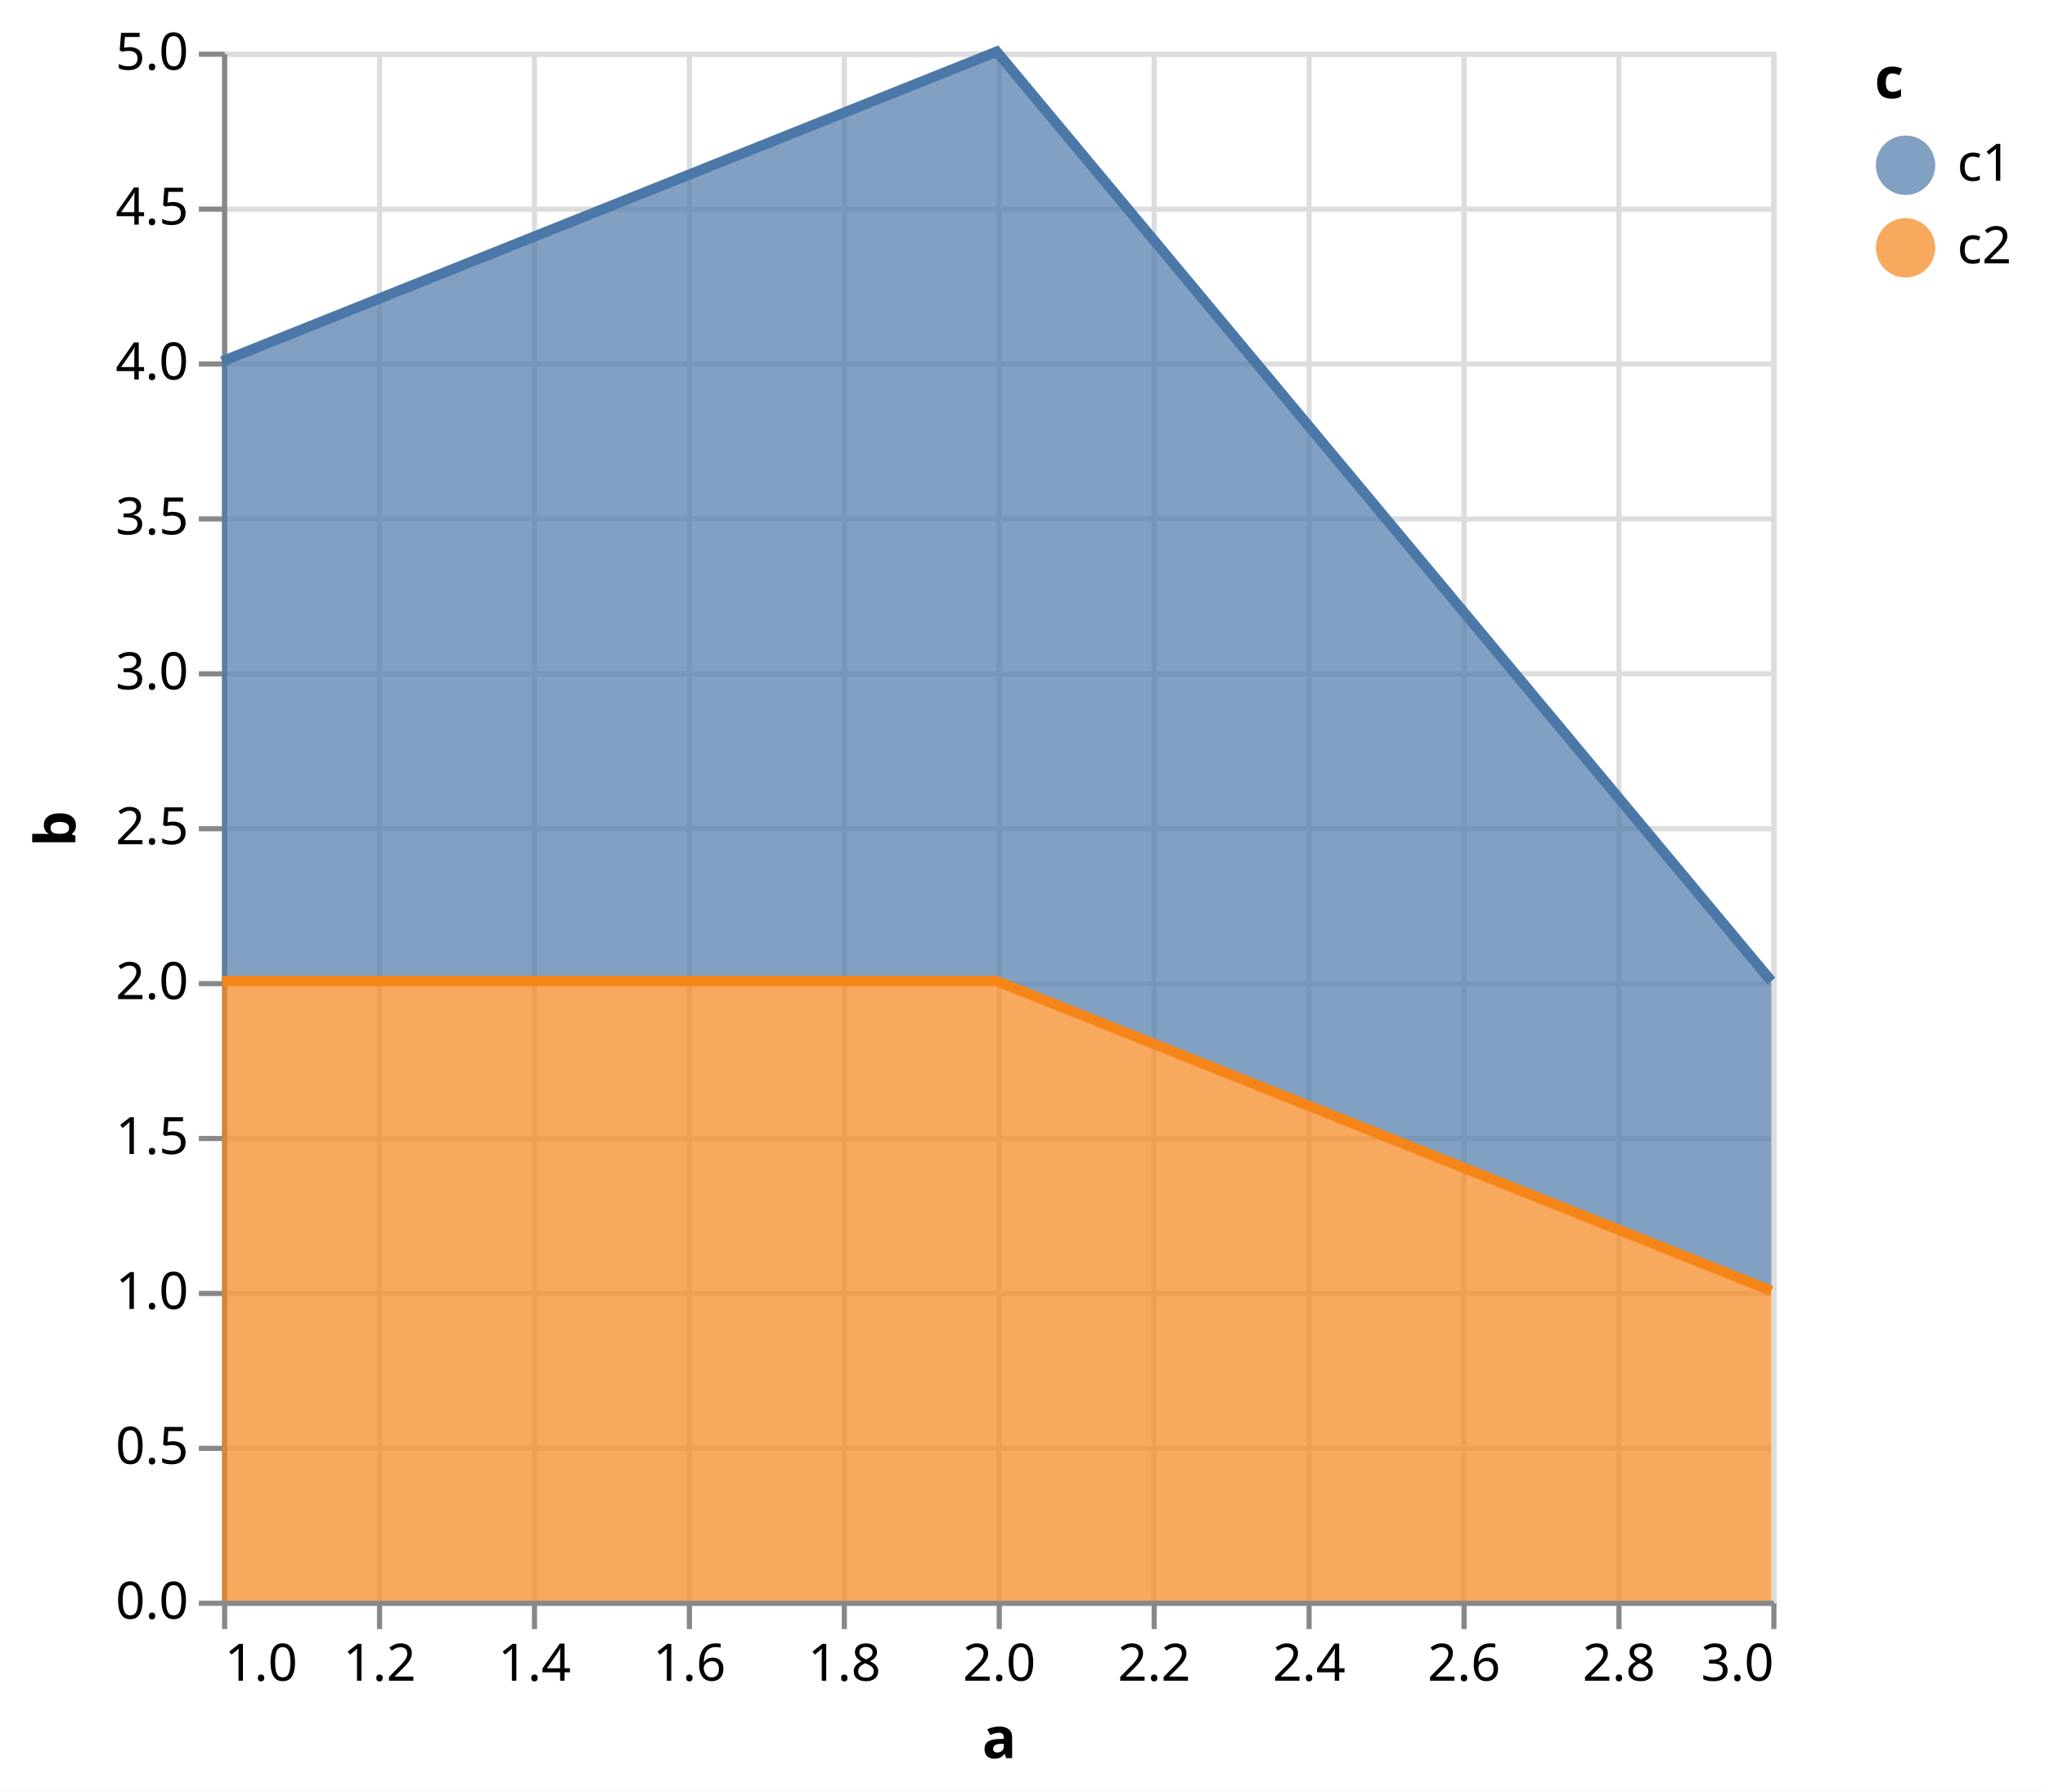
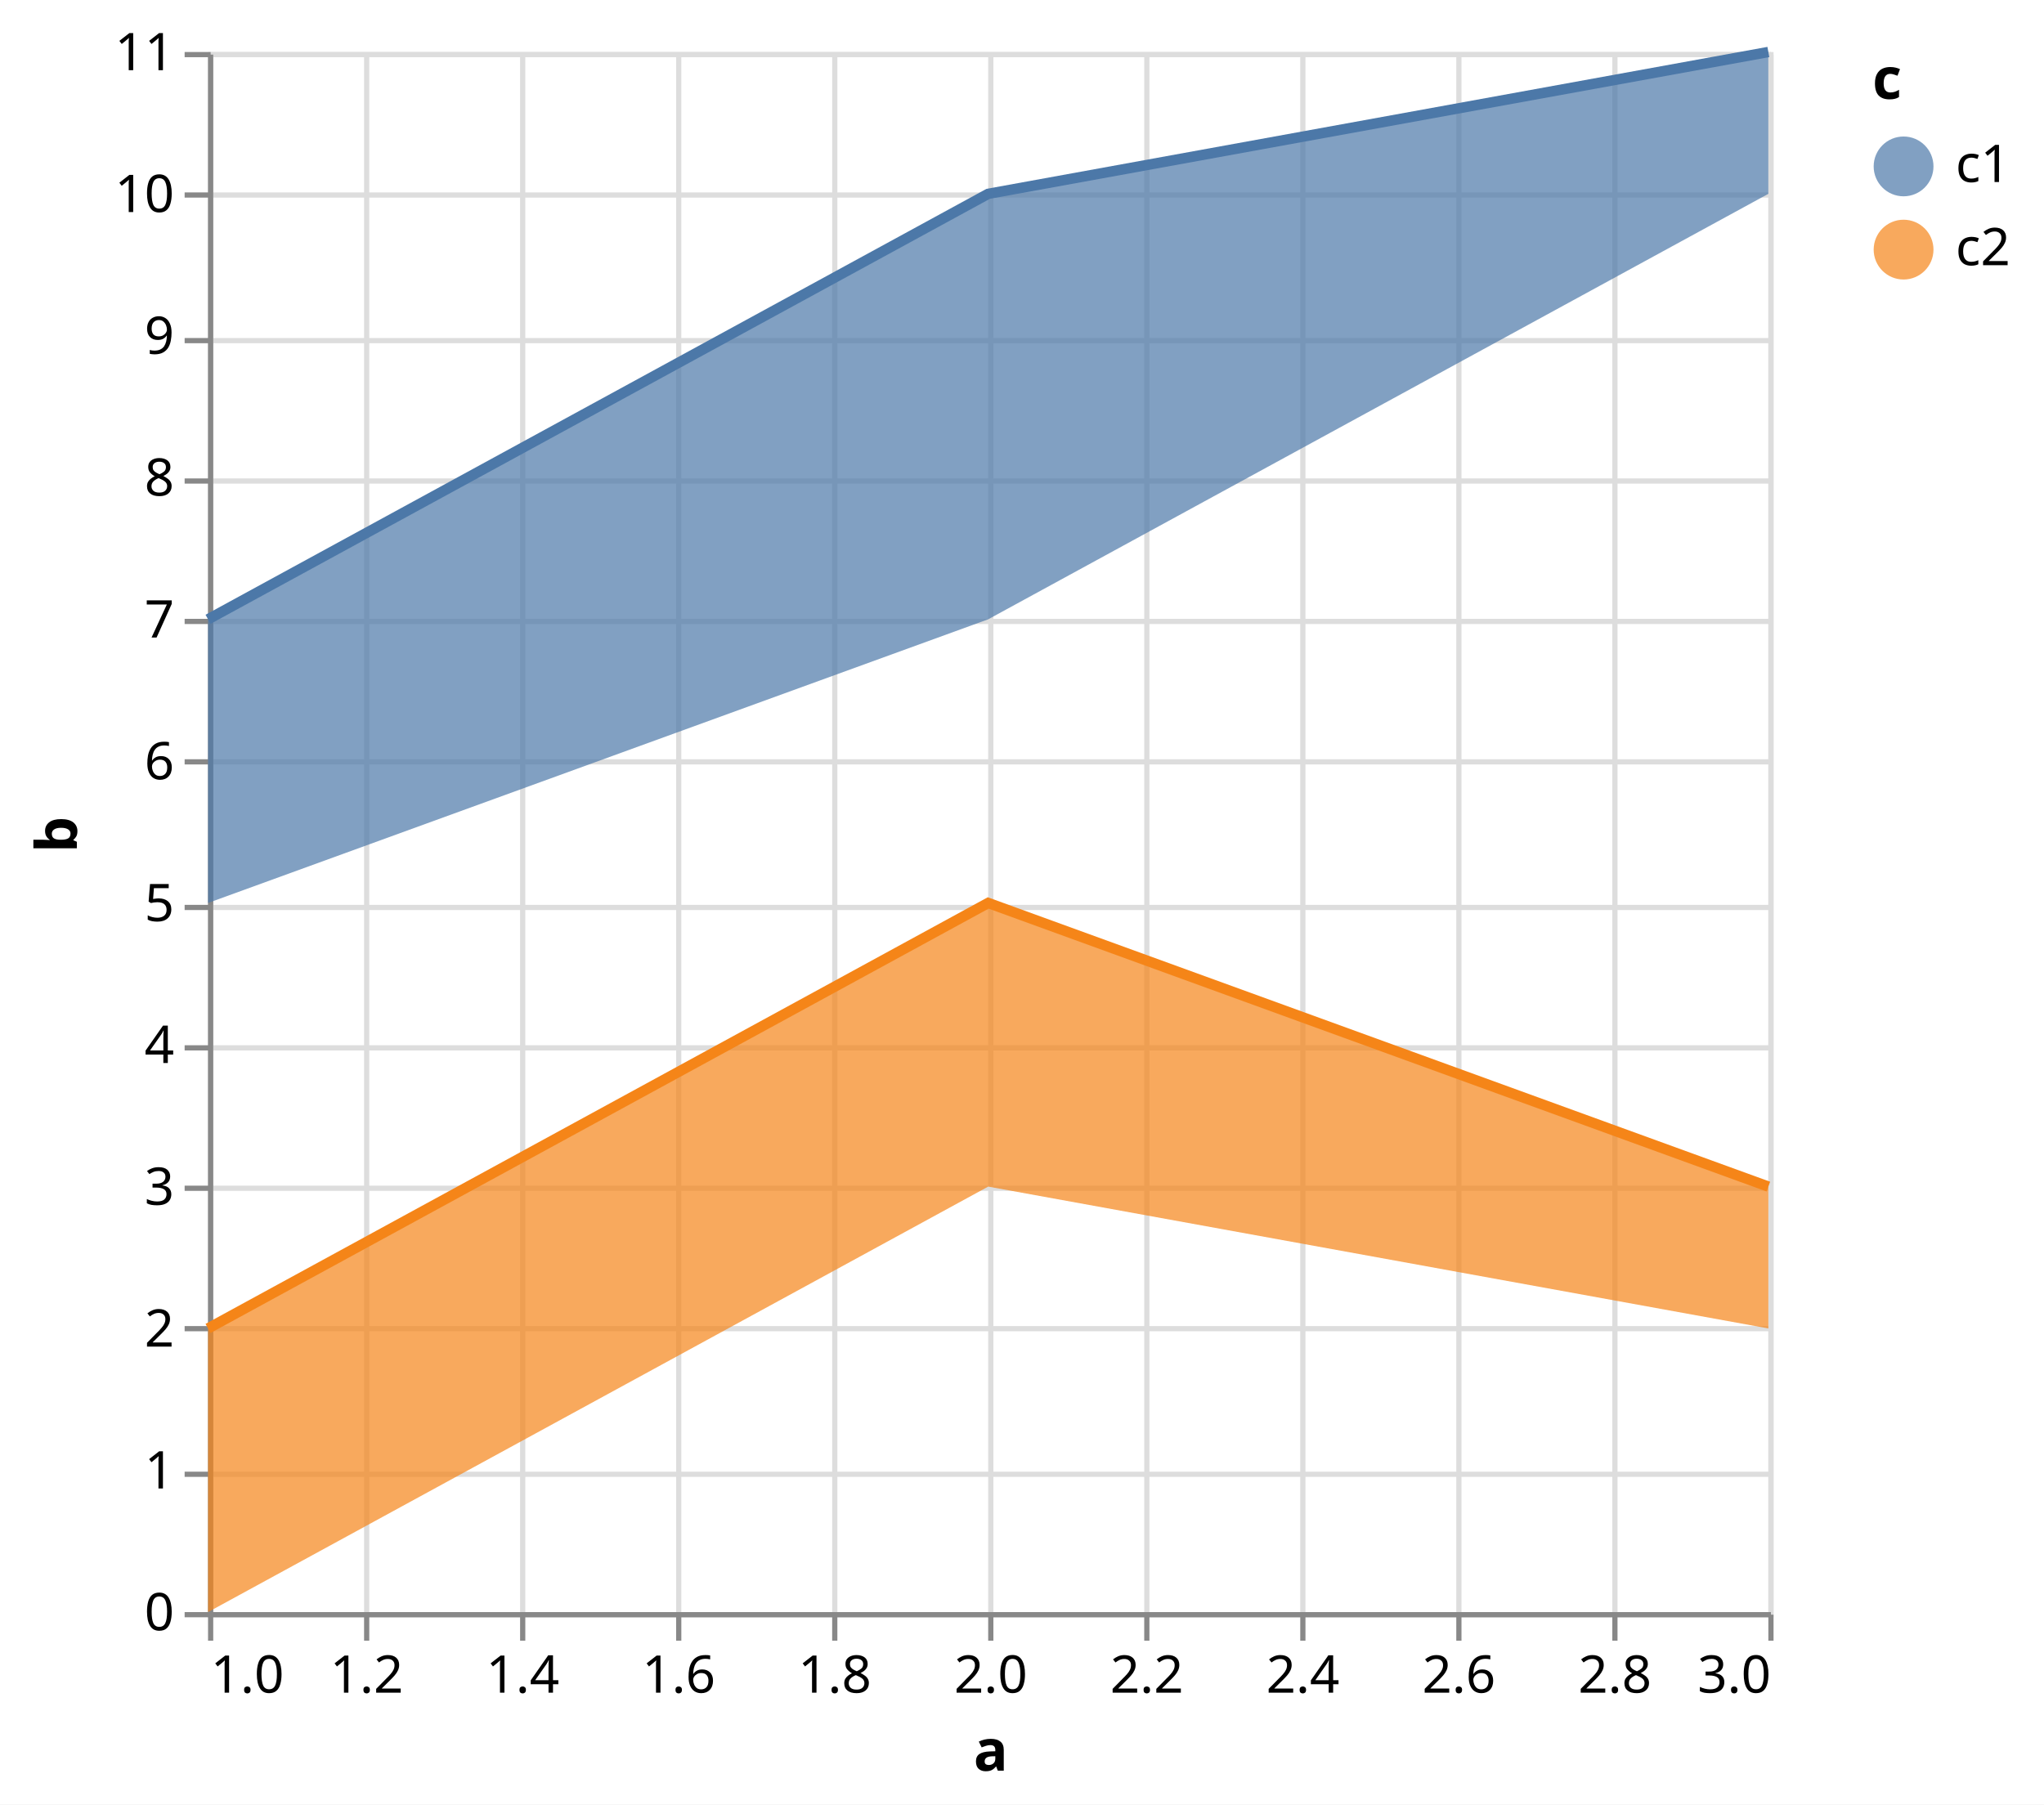
- <svg xmlns="http://www.w3.org/2000/svg" version="1.1" class="marks" width="396" height="347" viewBox="0 0 396 347">
-   <rect width="396" height="347" fill="white" />
-   <g fill="none" stroke-miterlimit="10" transform="translate(43,10)">
+ <svg xmlns="http://www.w3.org/2000/svg" version="1.1" class="marks" width="393" height="347" viewBox="0 0 393 347">
+   <rect width="393" height="347" fill="white" />
+   <g fill="none" stroke-miterlimit="10" transform="translate(40,10)">
    <g class="mark-group role-frame root" role="graphics-object" aria-roledescription="group mark container">
      <g transform="translate(0,0)">
        <path class="background" aria-hidden="true" d="M0.5,0.5h300v300h-300Z" stroke="#ddd" />
        <g>
          <g class="mark-group role-axis" aria-hidden="true">
            <g transform="translate(0.5,300.5)">
              <path class="background" aria-hidden="true" d="M0,0h0v0h0Z" pointer-events="none" />
              <g>
                <g class="mark-rule role-axis-grid" pointer-events="none">
                  <line transform="translate(0,-300)" x2="0" y2="300" stroke="#ddd" stroke-width="1" opacity="1" />
                  <line transform="translate(30,-300)" x2="0" y2="300" stroke="#ddd" stroke-width="1" opacity="1" />
                  <line transform="translate(60,-300)" x2="0" y2="300" stroke="#ddd" stroke-width="1" opacity="1" />
                  <line transform="translate(90,-300)" x2="0" y2="300" stroke="#ddd" stroke-width="1" opacity="1" />
                  <line transform="translate(120,-300)" x2="0" y2="300" stroke="#ddd" stroke-width="1" opacity="1" />
                  <line transform="translate(150,-300)" x2="0" y2="300" stroke="#ddd" stroke-width="1" opacity="1" />
                  <line transform="translate(180,-300)" x2="0" y2="300" stroke="#ddd" stroke-width="1" opacity="1" />
                  <line transform="translate(210,-300)" x2="0" y2="300" stroke="#ddd" stroke-width="1" opacity="1" />
                  <line transform="translate(240,-300)" x2="0" y2="300" stroke="#ddd" stroke-width="1" opacity="1" />
                  <line transform="translate(270,-300)" x2="0" y2="300" stroke="#ddd" stroke-width="1" opacity="1" />
                  <line transform="translate(300,-300)" x2="0" y2="300" stroke="#ddd" stroke-width="1" opacity="1" />
                </g>
              </g>
              <path class="foreground" aria-hidden="true" d="" pointer-events="none" display="none" />
            </g>
          </g>
          <g class="mark-group role-axis" aria-hidden="true">
            <g transform="translate(0.5,0.5)">
              <path class="background" aria-hidden="true" d="M0,0h0v0h0Z" pointer-events="none" />
              <g>
                <g class="mark-rule role-axis-grid" pointer-events="none">
                  <line transform="translate(0,300)" x2="300" y2="0" stroke="#ddd" stroke-width="1" opacity="1" />
-                   <line transform="translate(0,270)" x2="300" y2="0" stroke="#ddd" stroke-width="1" opacity="1" />
-                   <line transform="translate(0,240)" x2="300" y2="0" stroke="#ddd" stroke-width="1" opacity="1" />
-                   <line transform="translate(0,210)" x2="300" y2="0" stroke="#ddd" stroke-width="1" opacity="1" />
-                   <line transform="translate(0,180)" x2="300" y2="0" stroke="#ddd" stroke-width="1" opacity="1" />
-                   <line transform="translate(0,150)" x2="300" y2="0" stroke="#ddd" stroke-width="1" opacity="1" />
-                   <line transform="translate(0,120)" x2="300" y2="0" stroke="#ddd" stroke-width="1" opacity="1" />
-                   <line transform="translate(0,90)" x2="300" y2="0" stroke="#ddd" stroke-width="1" opacity="1" />
-                   <line transform="translate(0,60)" x2="300" y2="0" stroke="#ddd" stroke-width="1" opacity="1" />
-                   <line transform="translate(0,30)" x2="300" y2="0" stroke="#ddd" stroke-width="1" opacity="1" />
+                   <line transform="translate(0,273)" x2="300" y2="0" stroke="#ddd" stroke-width="1" opacity="1" />
+                   <line transform="translate(0,245)" x2="300" y2="0" stroke="#ddd" stroke-width="1" opacity="1" />
+                   <line transform="translate(0,218)" x2="300" y2="0" stroke="#ddd" stroke-width="1" opacity="1" />
+                   <line transform="translate(0,191)" x2="300" y2="0" stroke="#ddd" stroke-width="1" opacity="1" />
+                   <line transform="translate(0,164)" x2="300" y2="0" stroke="#ddd" stroke-width="1" opacity="1" />
+                   <line transform="translate(0,136)" x2="300" y2="0" stroke="#ddd" stroke-width="1" opacity="1" />
+                   <line transform="translate(0,109)" x2="300" y2="0" stroke="#ddd" stroke-width="1" opacity="1" />
+                   <line transform="translate(0,82)" x2="300" y2="0" stroke="#ddd" stroke-width="1" opacity="1" />
+                   <line transform="translate(0,55)" x2="300" y2="0" stroke="#ddd" stroke-width="1" opacity="1" />
+                   <line transform="translate(0,27)" x2="300" y2="0" stroke="#ddd" stroke-width="1" opacity="1" />
                  <line transform="translate(0,0)" x2="300" y2="0" stroke="#ddd" stroke-width="1" opacity="1" />
                </g>
              </g>
              <path class="foreground" aria-hidden="true" d="" pointer-events="none" display="none" />
            </g>
          </g>
          <g class="mark-group role-axis" role="graphics-symbol" aria-roledescription="axis" aria-label="X-axis titled 'a' for a linear scale with values from 1.0 to 3.0">
            <g transform="translate(0.5,300.5)">
              <path class="background" aria-hidden="true" d="M0,0h0v0h0Z" pointer-events="none" />
              <g>
                <g class="mark-rule role-axis-tick" pointer-events="none">
                  <line transform="translate(0,0)" x2="0" y2="5" stroke="#888" stroke-width="1" opacity="1" />
                  <line transform="translate(30,0)" x2="0" y2="5" stroke="#888" stroke-width="1" opacity="1" />
                  <line transform="translate(60,0)" x2="0" y2="5" stroke="#888" stroke-width="1" opacity="1" />
                  <line transform="translate(90,0)" x2="0" y2="5" stroke="#888" stroke-width="1" opacity="1" />
                  <line transform="translate(120,0)" x2="0" y2="5" stroke="#888" stroke-width="1" opacity="1" />
                  <line transform="translate(150,0)" x2="0" y2="5" stroke="#888" stroke-width="1" opacity="1" />
                  <line transform="translate(180,0)" x2="0" y2="5" stroke="#888" stroke-width="1" opacity="1" />
                  <line transform="translate(210,0)" x2="0" y2="5" stroke="#888" stroke-width="1" opacity="1" />
                  <line transform="translate(240,0)" x2="0" y2="5" stroke="#888" stroke-width="1" opacity="1" />
                  <line transform="translate(270,0)" x2="0" y2="5" stroke="#888" stroke-width="1" opacity="1" />
                  <line transform="translate(300,0)" x2="0" y2="5" stroke="#888" stroke-width="1" opacity="1" />
                </g>
                <g class="mark-text role-axis-label" pointer-events="none">
                  <text text-anchor="start" transform="translate(0,15)" font-family="sans-serif" font-size="10px" fill="#000" opacity="1">1.0</text>
                  <text text-anchor="middle" transform="translate(30,15)" font-family="sans-serif" font-size="10px" fill="#000" opacity="1">1.2</text>
                  <text text-anchor="middle" transform="translate(60,15)" font-family="sans-serif" font-size="10px" fill="#000" opacity="1">1.4</text>
                  <text text-anchor="middle" transform="translate(90,15)" font-family="sans-serif" font-size="10px" fill="#000" opacity="1">1.6</text>
                  <text text-anchor="middle" transform="translate(120,15)" font-family="sans-serif" font-size="10px" fill="#000" opacity="1">1.8</text>
                  <text text-anchor="middle" transform="translate(150,15)" font-family="sans-serif" font-size="10px" fill="#000" opacity="1">2.0</text>
                  <text text-anchor="middle" transform="translate(180,15)" font-family="sans-serif" font-size="10px" fill="#000" opacity="1">2.2</text>
                  <text text-anchor="middle" transform="translate(210,15)" font-family="sans-serif" font-size="10px" fill="#000" opacity="1">2.4</text>
                  <text text-anchor="middle" transform="translate(240,15)" font-family="sans-serif" font-size="10px" fill="#000" opacity="1">2.6</text>
                  <text text-anchor="middle" transform="translate(270,15)" font-family="sans-serif" font-size="10px" fill="#000" opacity="1">2.8</text>
                  <text text-anchor="end" transform="translate(300,15)" font-family="sans-serif" font-size="10px" fill="#000" opacity="1">3.0</text>
                </g>
                <g class="mark-rule role-axis-domain" pointer-events="none">
                  <line transform="translate(0,0)" x2="300" y2="0" stroke="#888" stroke-width="1" opacity="1" />
                </g>
                <g class="mark-text role-axis-title" pointer-events="none">
                  <text text-anchor="middle" transform="translate(150,30)" font-family="sans-serif" font-size="11px" font-weight="bold" fill="#000" opacity="1">a</text>
                </g>
              </g>
              <path class="foreground" aria-hidden="true" d="" pointer-events="none" display="none" />
            </g>
          </g>
-           <g class="mark-group role-axis" role="graphics-symbol" aria-roledescription="axis" aria-label="Y-axis titled 'b' for a linear scale with values from 0 to 5">
+           <g class="mark-group role-axis" role="graphics-symbol" aria-roledescription="axis" aria-label="Y-axis titled 'b' for a linear scale with values from 0 to 11">
            <g transform="translate(0.5,0.5)">
              <path class="background" aria-hidden="true" d="M0,0h0v0h0Z" pointer-events="none" />
              <g>
                <g class="mark-rule role-axis-tick" pointer-events="none">
                  <line transform="translate(0,300)" x2="-5" y2="0" stroke="#888" stroke-width="1" opacity="1" />
-                   <line transform="translate(0,270)" x2="-5" y2="0" stroke="#888" stroke-width="1" opacity="1" />
-                   <line transform="translate(0,240)" x2="-5" y2="0" stroke="#888" stroke-width="1" opacity="1" />
-                   <line transform="translate(0,210)" x2="-5" y2="0" stroke="#888" stroke-width="1" opacity="1" />
-                   <line transform="translate(0,180)" x2="-5" y2="0" stroke="#888" stroke-width="1" opacity="1" />
-                   <line transform="translate(0,150)" x2="-5" y2="0" stroke="#888" stroke-width="1" opacity="1" />
-                   <line transform="translate(0,120)" x2="-5" y2="0" stroke="#888" stroke-width="1" opacity="1" />
-                   <line transform="translate(0,90)" x2="-5" y2="0" stroke="#888" stroke-width="1" opacity="1" />
-                   <line transform="translate(0,60)" x2="-5" y2="0" stroke="#888" stroke-width="1" opacity="1" />
-                   <line transform="translate(0,30)" x2="-5" y2="0" stroke="#888" stroke-width="1" opacity="1" />
+                   <line transform="translate(0,273)" x2="-5" y2="0" stroke="#888" stroke-width="1" opacity="1" />
+                   <line transform="translate(0,245)" x2="-5" y2="0" stroke="#888" stroke-width="1" opacity="1" />
+                   <line transform="translate(0,218)" x2="-5" y2="0" stroke="#888" stroke-width="1" opacity="1" />
+                   <line transform="translate(0,191)" x2="-5" y2="0" stroke="#888" stroke-width="1" opacity="1" />
+                   <line transform="translate(0,164)" x2="-5" y2="0" stroke="#888" stroke-width="1" opacity="1" />
+                   <line transform="translate(0,136)" x2="-5" y2="0" stroke="#888" stroke-width="1" opacity="1" />
+                   <line transform="translate(0,109)" x2="-5" y2="0" stroke="#888" stroke-width="1" opacity="1" />
+                   <line transform="translate(0,82)" x2="-5" y2="0" stroke="#888" stroke-width="1" opacity="1" />
+                   <line transform="translate(0,55)" x2="-5" y2="0" stroke="#888" stroke-width="1" opacity="1" />
+                   <line transform="translate(0,27)" x2="-5" y2="0" stroke="#888" stroke-width="1" opacity="1" />
                  <line transform="translate(0,0)" x2="-5" y2="0" stroke="#888" stroke-width="1" opacity="1" />
                </g>
                <g class="mark-text role-axis-label" pointer-events="none">
-                   <text text-anchor="end" transform="translate(-7,303)" font-family="sans-serif" font-size="10px" fill="#000" opacity="1">0.0</text>
-                   <text text-anchor="end" transform="translate(-7,273)" font-family="sans-serif" font-size="10px" fill="#000" opacity="1">0.5</text>
-                   <text text-anchor="end" transform="translate(-7,243)" font-family="sans-serif" font-size="10px" fill="#000" opacity="1">1.0</text>
-                   <text text-anchor="end" transform="translate(-7,213)" font-family="sans-serif" font-size="10px" fill="#000" opacity="1">1.5</text>
-                   <text text-anchor="end" transform="translate(-7,183)" font-family="sans-serif" font-size="10px" fill="#000" opacity="1">2.0</text>
-                   <text text-anchor="end" transform="translate(-7,153)" font-family="sans-serif" font-size="10px" fill="#000" opacity="1">2.5</text>
-                   <text text-anchor="end" transform="translate(-7,123)" font-family="sans-serif" font-size="10px" fill="#000" opacity="1">3.0</text>
-                   <text text-anchor="end" transform="translate(-7,93)" font-family="sans-serif" font-size="10px" fill="#000" opacity="1">3.5</text>
-                   <text text-anchor="end" transform="translate(-7,63)" font-family="sans-serif" font-size="10px" fill="#000" opacity="1">4.0</text>
-                   <text text-anchor="end" transform="translate(-7,33)" font-family="sans-serif" font-size="10px" fill="#000" opacity="1">4.5</text>
-                   <text text-anchor="end" transform="translate(-7,3)" font-family="sans-serif" font-size="10px" fill="#000" opacity="1">5.0</text>
+                   <text text-anchor="end" transform="translate(-7,303)" font-family="sans-serif" font-size="10px" fill="#000" opacity="1">0</text>
+                   <text text-anchor="end" transform="translate(-7,275.7273)" font-family="sans-serif" font-size="10px" fill="#000" opacity="1">1</text>
+                   <text text-anchor="end" transform="translate(-7,248.4545)" font-family="sans-serif" font-size="10px" fill="#000" opacity="1">2</text>
+                   <text text-anchor="end" transform="translate(-7,221.1818)" font-family="sans-serif" font-size="10px" fill="#000" opacity="1">3</text>
+                   <text text-anchor="end" transform="translate(-7,193.9091)" font-family="sans-serif" font-size="10px" fill="#000" opacity="1">4</text>
+                   <text text-anchor="end" transform="translate(-7,166.6364)" font-family="sans-serif" font-size="10px" fill="#000" opacity="1">5</text>
+                   <text text-anchor="end" transform="translate(-7,139.3636)" font-family="sans-serif" font-size="10px" fill="#000" opacity="1">6</text>
+                   <text text-anchor="end" transform="translate(-7,112.0909)" font-family="sans-serif" font-size="10px" fill="#000" opacity="1">7</text>
+                   <text text-anchor="end" transform="translate(-7,84.81818)" font-family="sans-serif" font-size="10px" fill="#000" opacity="1">8</text>
+                   <text text-anchor="end" transform="translate(-7,57.54545)" font-family="sans-serif" font-size="10px" fill="#000" opacity="1">9</text>
+                   <text text-anchor="end" transform="translate(-7,30.27273)" font-family="sans-serif" font-size="10px" fill="#000" opacity="1">10</text>
+                   <text text-anchor="end" transform="translate(-7,3)" font-family="sans-serif" font-size="10px" fill="#000" opacity="1">11</text>
                </g>
                <g class="mark-rule role-axis-domain" pointer-events="none">
                  <line transform="translate(0,300)" x2="0" y2="-300" stroke="#888" stroke-width="1" opacity="1" />
                </g>
                <g class="mark-text role-axis-title" pointer-events="none">
-                   <text text-anchor="middle" transform="translate(-26.90332,150) rotate(-90) translate(0,-2)" font-family="sans-serif" font-size="11px" font-weight="bold" fill="#000" opacity="1">b</text>
+                   <text text-anchor="middle" transform="translate(-23.72461,150) rotate(-90) translate(0,-2)" font-family="sans-serif" font-size="11px" font-weight="bold" fill="#000" opacity="1">b</text>
                </g>
              </g>
              <path class="foreground" aria-hidden="true" d="" pointer-events="none" display="none" />
            </g>
          </g>
          <g class="mark-group role-scope layer_0_pathgroup" role="graphics-object" aria-roledescription="group mark container">
            <g transform="translate(0,0)">
              <path class="background" aria-hidden="true" d="M0,0h300v300h-300Z" />
              <g>
                <g class="mark-area role-mark layer_0_marks" role="graphics-object" aria-roledescription="area mark container">
-                   <path aria-label="a: 1; b: 2; c: c1" role="graphics-symbol" aria-roledescription="area mark" d="M0,60L150,0L300,180L300,240L150,180L0,180Z" fill="#4c78a8" opacity="0.7" />
+                   <path aria-label="a: 1; b: 2; c: c1" role="graphics-symbol" aria-roledescription="area mark" d="M0,109.091L150,27.273L300,0L300,27.273L150,109.091L0,163.636Z" fill="#4c78a8" opacity="0.7" />
                </g>
              </g>
              <path class="foreground" aria-hidden="true" d="" display="none" />
            </g>
            <g transform="translate(0,0)">
              <path class="background" aria-hidden="true" d="M0,0h300v300h-300Z" />
              <g>
                <g class="mark-area role-mark layer_0_marks" role="graphics-object" aria-roledescription="area mark container">
-                   <path aria-label="a: 1; b: 2; c: c2" role="graphics-symbol" aria-roledescription="area mark" d="M0,180L150,180L300,240L300,300L150,300L0,300Z" fill="#f58518" opacity="0.7" />
+                   <path aria-label="a: 1; b: 2; c: c2" role="graphics-symbol" aria-roledescription="area mark" d="M0,245.455L150,163.636L300,218.182L300,245.455L150,218.182L0,300Z" fill="#f58518" opacity="0.7" />
                </g>
              </g>
              <path class="foreground" aria-hidden="true" d="" display="none" />
            </g>
          </g>
          <g class="mark-group role-scope layer_1_pathgroup" role="graphics-object" aria-roledescription="group mark container">
            <g transform="translate(0,0)">
              <path class="background" aria-hidden="true" d="M0,0h300v300h-300Z" />
              <g>
                <g class="mark-line role-mark layer_1_marks" role="graphics-object" aria-roledescription="line mark container">
-                   <path aria-label="a: 1; b: 2; c: c1" role="graphics-symbol" aria-roledescription="line mark" d="M0,60L150,0L300,180" stroke="#4c78a8" stroke-width="2" />
+                   <path aria-label="a: 1; b: 2; c: c1" role="graphics-symbol" aria-roledescription="line mark" d="M0,109.091L150,27.273L300,0" stroke="#4c78a8" stroke-width="2" />
                </g>
              </g>
              <path class="foreground" aria-hidden="true" d="" display="none" />
            </g>
            <g transform="translate(0,0)">
              <path class="background" aria-hidden="true" d="M0,0h300v300h-300Z" />
              <g>
                <g class="mark-line role-mark layer_1_marks" role="graphics-object" aria-roledescription="line mark container">
-                   <path aria-label="a: 1; b: 2; c: c2" role="graphics-symbol" aria-roledescription="line mark" d="M0,180L150,180L300,240" stroke="#f58518" stroke-width="2" />
+                   <path aria-label="a: 1; b: 2; c: c2" role="graphics-symbol" aria-roledescription="line mark" d="M0,245.455L150,163.636L300,218.182" stroke="#f58518" stroke-width="2" />
                </g>
              </g>
              <path class="foreground" aria-hidden="true" d="" display="none" />
            </g>
          </g>
          <g class="mark-group role-legend" role="graphics-symbol" aria-roledescription="legend" aria-label="Symbol legend titled 'c' for fill color and stroke color with 2 values: c1, c2">
            <g transform="translate(320,0)">
              <path class="background" aria-hidden="true" d="M0,0h28v45h-28Z" pointer-events="none" />
              <g>
                <g class="mark-group role-legend-entry">
                  <g transform="translate(0,16)">
                    <path class="background" aria-hidden="true" d="M0,0h0v0h0Z" pointer-events="none" />
                    <g>
                      <g class="mark-group role-scope" role="graphics-object" aria-roledescription="group mark container">
                        <g transform="translate(0,0)">
                          <path class="background" aria-hidden="true" d="M0,0h27.86v12.5h-27.86Z" pointer-events="none" opacity="1" />
                          <g>
                            <g class="mark-symbol role-legend-symbol" pointer-events="none">
                              <path transform="translate(6,6)" d="M5,0A5,5,0,1,1,-5,0A5,5,0,1,1,5,0" fill="#4c78a8" stroke="#4c78a8" stroke-width="1.5" opacity="0.7" />
                            </g>
                            <g class="mark-text role-legend-label" pointer-events="none">
                              <text text-anchor="start" transform="translate(16,9)" font-family="sans-serif" font-size="10px" fill="#000" opacity="1">c1</text>
                            </g>
                          </g>
                          <path class="foreground" aria-hidden="true" d="" pointer-events="none" display="none" />
                        </g>
                        <g transform="translate(0,16)">
                          <path class="background" aria-hidden="true" d="M0,0h27.86v12.5h-27.86Z" pointer-events="none" opacity="1" />
                          <g>
                            <g class="mark-symbol role-legend-symbol" pointer-events="none">
                              <path transform="translate(6,6)" d="M5,0A5,5,0,1,1,-5,0A5,5,0,1,1,5,0" fill="#f58518" stroke="#f58518" stroke-width="1.5" opacity="0.7" />
                            </g>
                            <g class="mark-text role-legend-label" pointer-events="none">
                              <text text-anchor="start" transform="translate(16,9)" font-family="sans-serif" font-size="10px" fill="#000" opacity="1">c2</text>
                            </g>
                          </g>
                          <path class="foreground" aria-hidden="true" d="" pointer-events="none" display="none" />
                        </g>
                      </g>
                    </g>
                    <path class="foreground" aria-hidden="true" d="" pointer-events="none" display="none" />
                  </g>
                </g>
                <g class="mark-text role-legend-title" pointer-events="none">
                  <text text-anchor="start" transform="translate(0,9)" font-family="sans-serif" font-size="11px" font-weight="bold" fill="#000" opacity="1">c</text>
                </g>
              </g>
              <path class="foreground" aria-hidden="true" d="" pointer-events="none" display="none" />
            </g>
          </g>
        </g>
        <path class="foreground" aria-hidden="true" d="" display="none" />
      </g>
    </g>
  </g>
</svg>
